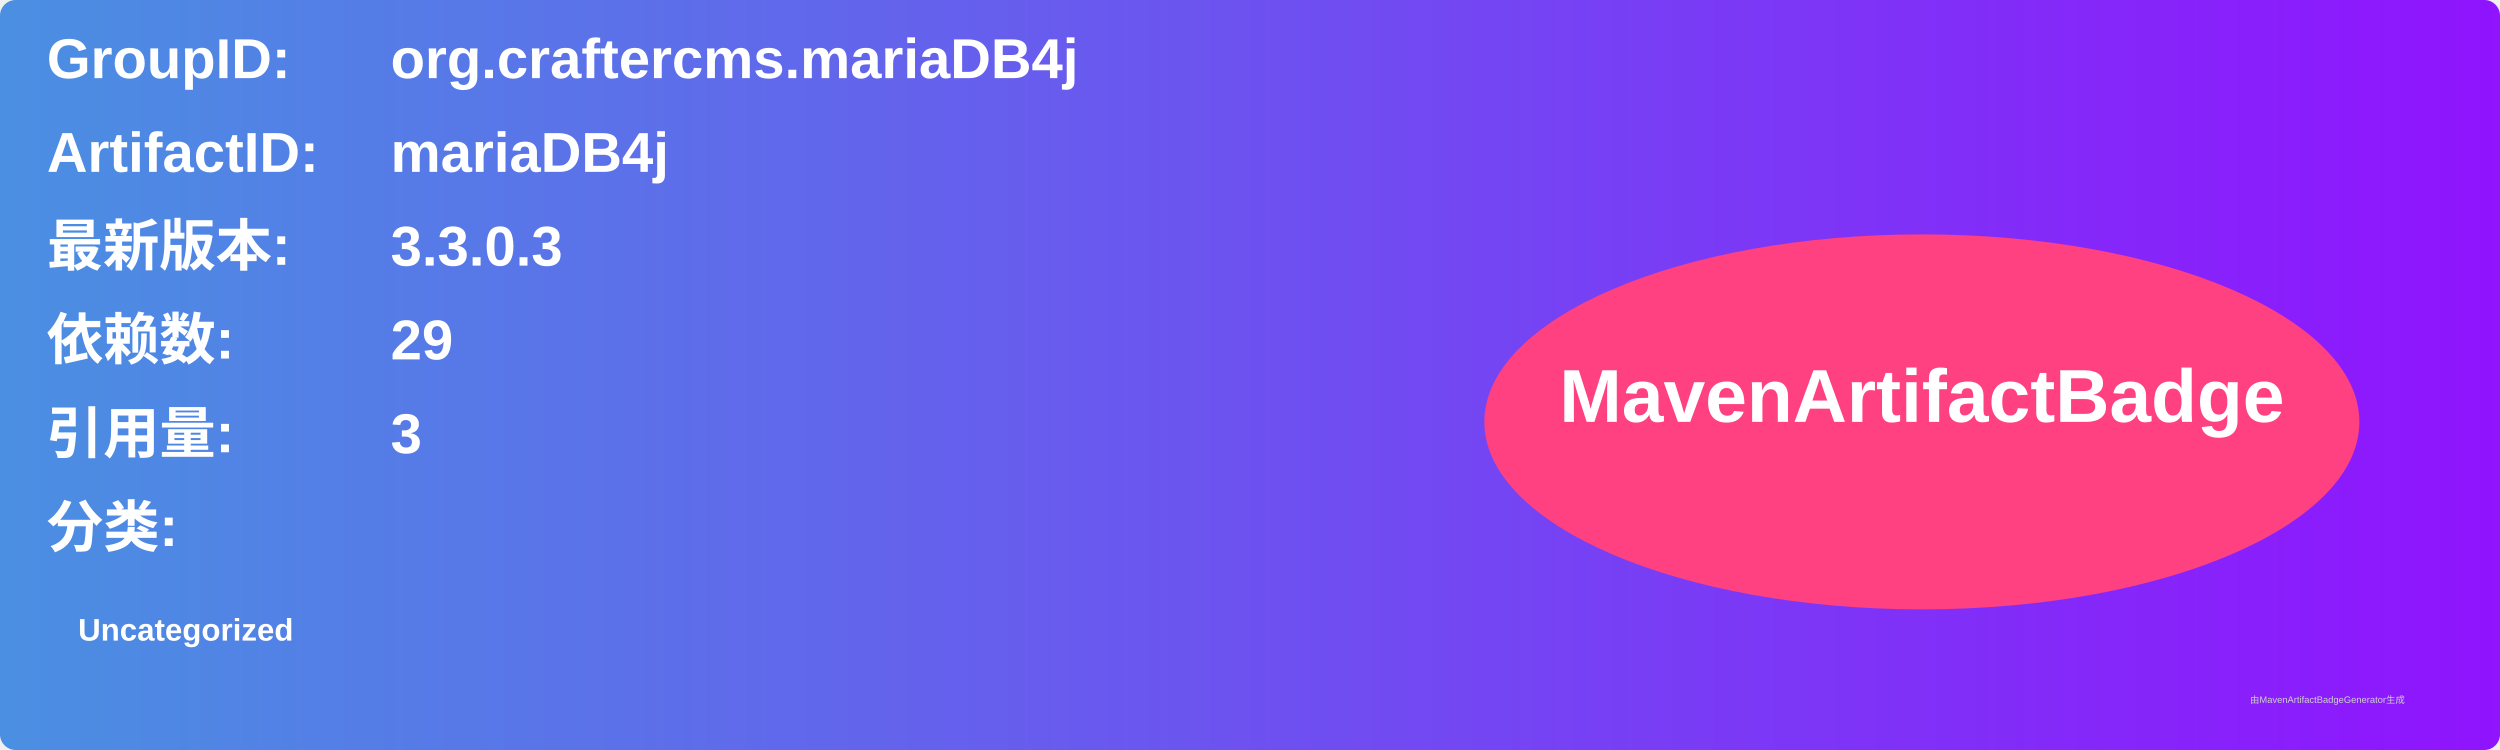
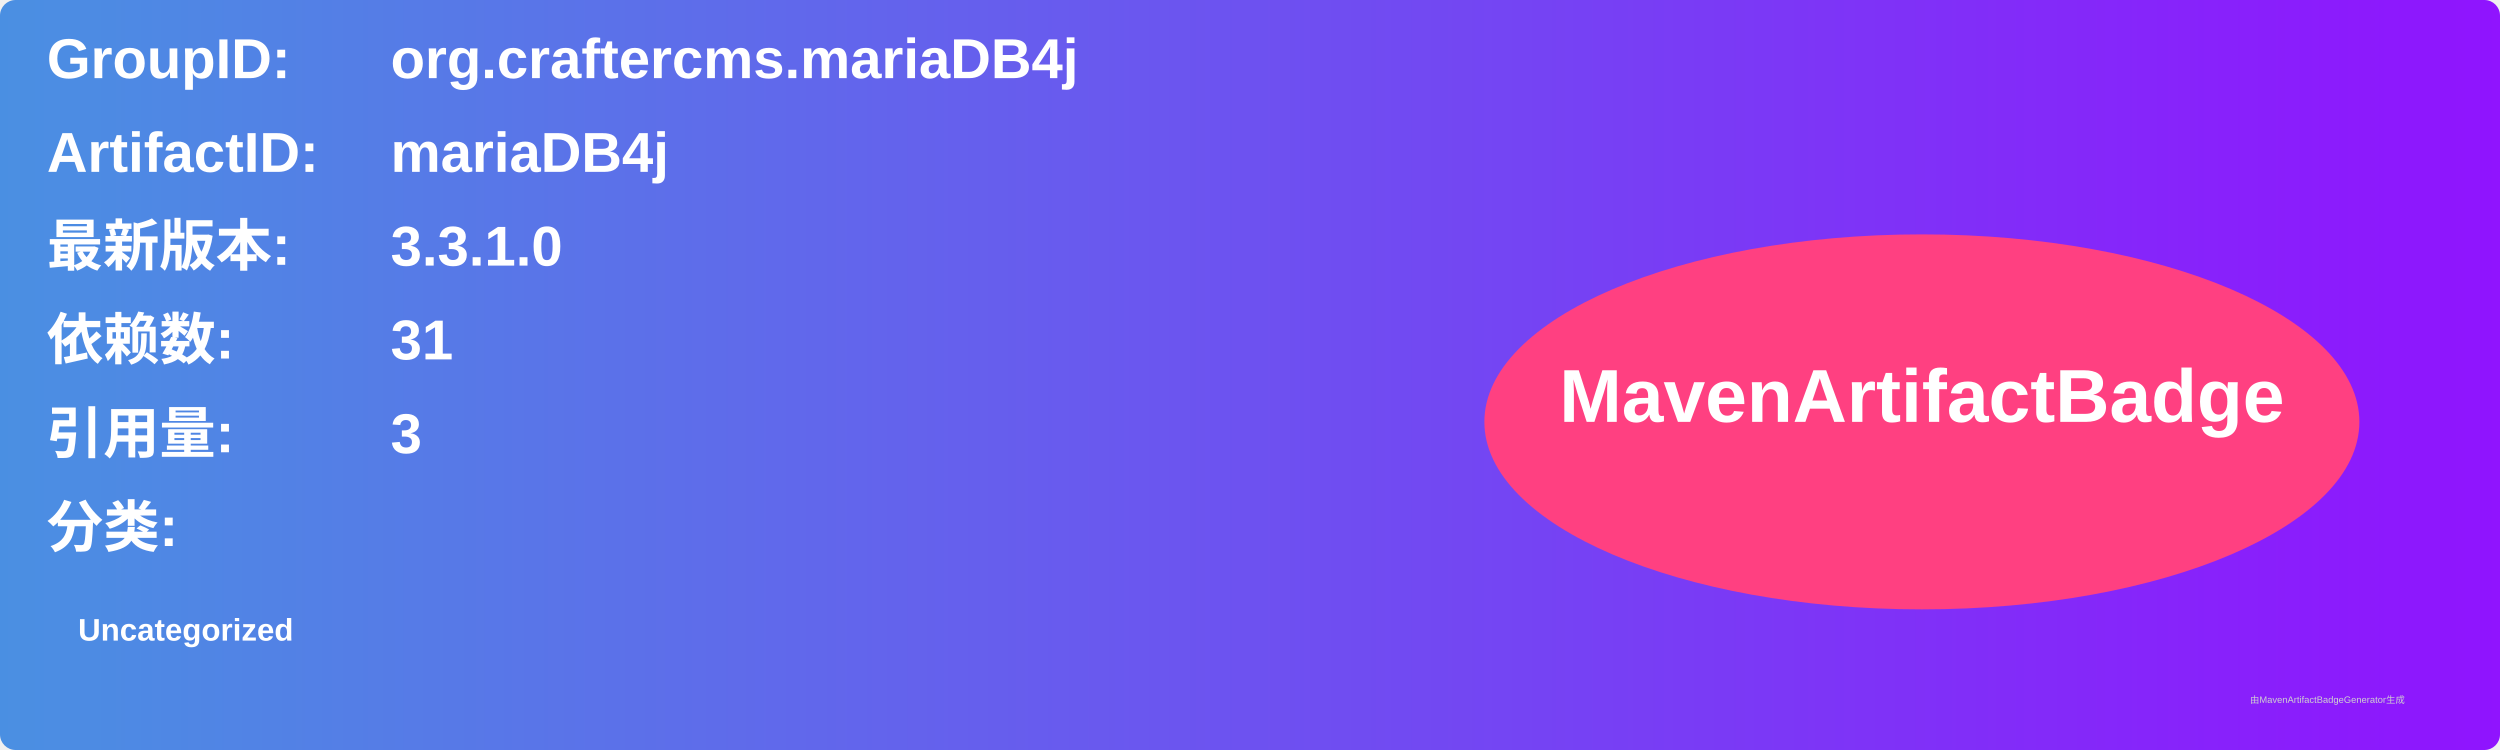
<svg xmlns="http://www.w3.org/2000/svg" width="800" height="240" viewBox="0 0 800 240">
  <linearGradient id="grad" x1="0%" y1="0%" x2="100%" y2="0%">
    <stop offset="0%" stop-color="#4a90e2" />
    <stop offset="100%" stop-color="#9013fe" />
  </linearGradient>
  <rect width="100%" height="100%" rx="5" ry="5" fill="url(#grad)" />
  <g transform="translate(15, 15)">
    <text x="0" y="10" font-family="Arial" font-size="18" fill="white" font-weight="bold" width="260">GroupID:</text>
    <text x="110" y="10" font-family="Arial" font-size="18" fill="white" font-weight="bold" width="460">org.craftercms.mariaDB4j</text>
    <text x="0" y="40" font-family="Arial" font-size="18" fill="white" font-weight="bold" width="260">ArtifactID:</text>
    <text x="110" y="40" font-family="Arial" font-size="18" fill="white" font-weight="bold" width="460">mariaDB4j</text>
    <text x="0" y="70" font-family="Arial" font-size="18" fill="white" font-weight="bold">最新版本:</text>
    <text x="110" y="70" font-family="Arial" font-size="18" fill="white" font-weight="bold">
-       <tspan font-weight="bold">3.3.0.3</tspan>
+       <tspan font-weight="bold">3.3.1.0</tspan>
    </text>
    <text x="0" y="100" font-family="Arial" font-size="18" fill="white" font-weight="bold">依赖数: </text>
    <text x="110" y="100" font-family="Arial" font-size="18" fill="white">
-       <tspan font-weight="bold">29</tspan>
+       <tspan font-weight="bold">31</tspan>
    </text>
    <text x="0" y="130" font-family="Arial" font-size="18" fill="white" font-weight="bold">引用量: </text>
    <text x="110" y="130" font-family="Arial" font-size="18" fill="white">
      <tspan font-weight="bold">3</tspan>
    </text>
    <text x="0" y="160" font-family="Arial" font-size="18" fill="white" font-weight="bold">分类:</text>
    <text x="10" y="190" font-family="Arial" font-size="10" fill="white">
      <tspan font-weight="bold">Uncategorized</tspan>
    </text>
    <ellipse cx="600" cy="120" rx="140" ry="60" fill="#ff4081" />
    <text x="600" y="120" text-anchor="middle" font-family="Arial" font-size="24" fill="white" font-weight="bold">MavenArtifactBadge</text>
  </g>
  <text x="720" y="225" font-family="Arial" font-size="3" fill="#d0d0d0">由MavenArtifactBadgeGenerator生成</text>
</svg>
